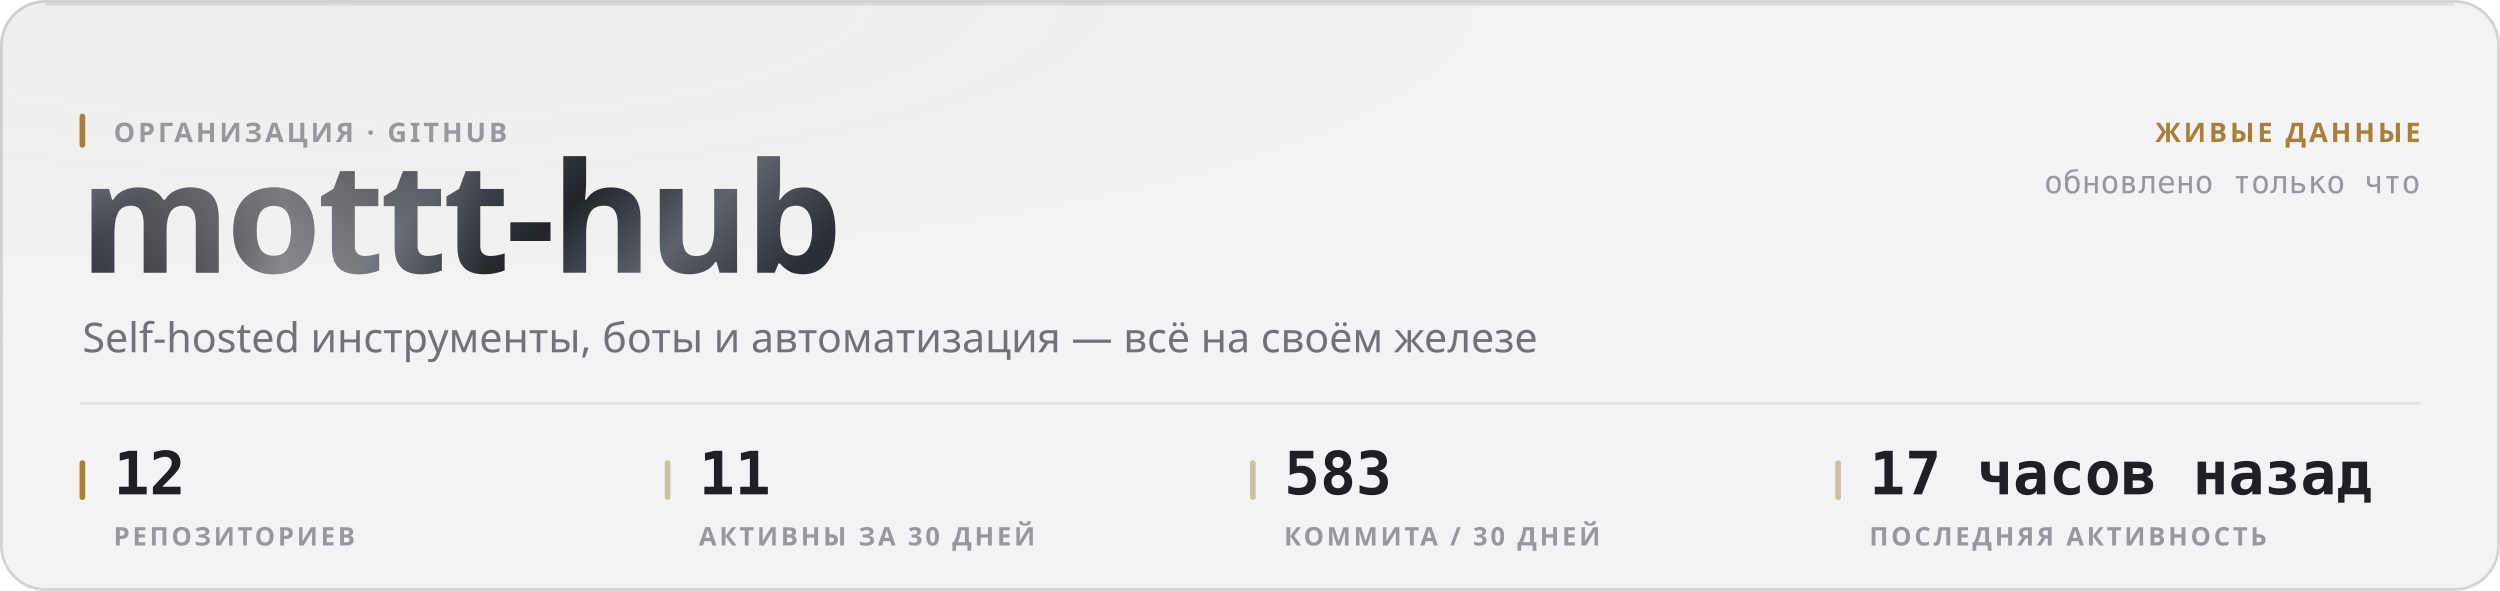
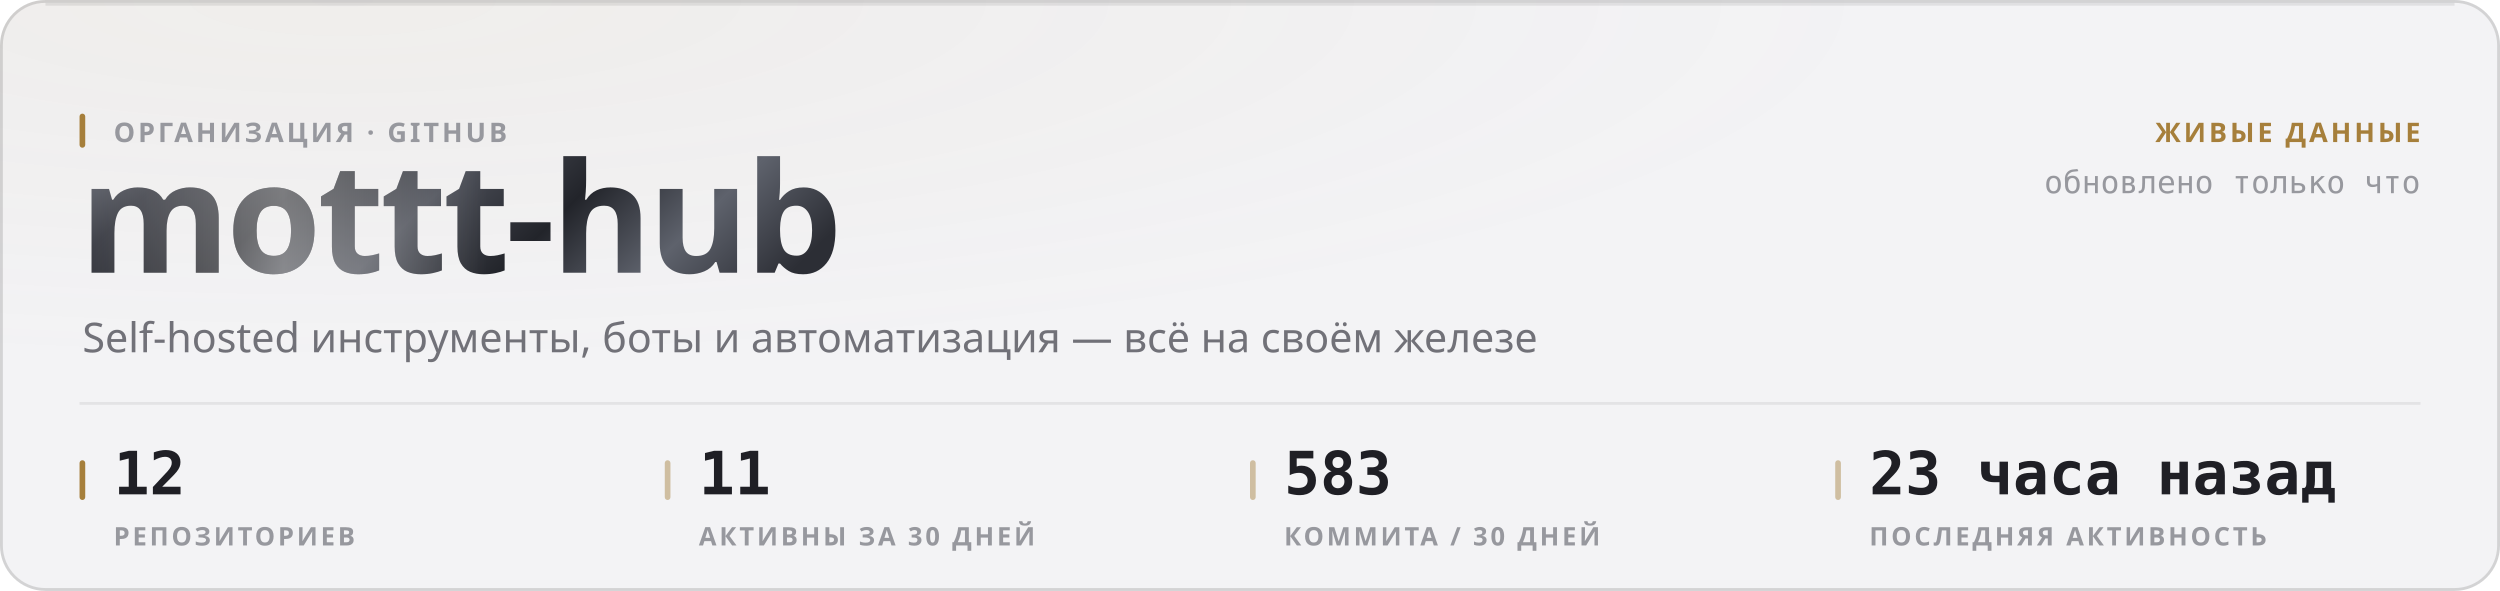
<svg xmlns="http://www.w3.org/2000/svg" width="880" height="208" viewBox="0 0 880 208" role="img">
  <style>
  text { font-family: -apple-system, BlinkMacSystemFont, 'Segoe UI', 'Noto Sans', Helvetica, Arial, sans-serif; }
  .mono { font-family: ui-monospace, 'SF Mono', 'Cascadia Mono', 'DejaVu Sans Mono', Menlo, Consolas, monospace; font-variant-numeric: tabular-nums; }
  .caps { letter-spacing: .1em; text-transform: uppercase; }

  @keyframes sheen  { from { transform: translateX(-120%); } to { transform: translateX(260%); } }
  @keyframes rise   { from { opacity: 0; transform: translateY(6px); } to { opacity: 1; transform: none; } }
  @keyframes slide  { from { opacity: 0; transform: translateX(-8px); } to { opacity: 1; transform: none; } }
  @keyframes grow   { from { transform: scaleY(0); } to { transform: scaleY(1); } }
  @keyframes widen  { from { transform: scaleX(0); } to { transform: scaleX(1); } }
  @keyframes draw   { from { stroke-dashoffset: 200; } to { stroke-dashoffset: 0; } }

  .sheen { animation: sheen 5.5s cubic-bezier(.45,0,.2,1) infinite; }
  .rise  { animation: rise .5s cubic-bezier(.16,1,.3,1) both; }
  .slide { animation: slide .42s cubic-bezier(.16,1,.3,1) both; }
  .bar   { transform-box: fill-box; transform-origin: 50% 100%;
           animation: grow .62s cubic-bezier(.16,1,.3,1) both; }
  .fill  { transform-box: fill-box; transform-origin: 0% 50%;
           animation: widen .8s cubic-bezier(.16,1,.3,1) both; }
  /* The hidden start state lives in the keyframes, never in the static rule.
     A renderer that ignores CSS animations then falls back to the FINISHED
     state — a drawn line, visible text — instead of an empty panel. */
  .spark { stroke-dasharray: 200;
           animation: draw 1.1s cubic-bezier(.16,1,.3,1) both; }

  @media (prefers-reduced-motion: reduce) {
    .sheen { animation: none; opacity: 0; }
    .rise, .slide, .bar, .fill, .spark { animation: none; opacity: 1; transform: none;
                                         stroke-dashoffset: 0; }
  }</style>
  <defs>
    <filter id="grain1" x="0" y="0" width="100%" height="100%">
      <feTurbulence type="fractalNoise" baseFrequency="0.82" numOctaves="3" stitchTiles="stitch" />
      <feColorMatrix type="saturate" values="0" />
    </filter>
    <radialGradient id="wash2" cx="14%" cy="0%" r="62%">
      <stop offset="0%" stop-color="#a67f3b" stop-opacity="0.05" />
      <stop offset="100%" stop-color="#a67f3b" stop-opacity="0" />
    </radialGradient>
    <linearGradient id="metal3" x1="0" y1="0" x2="1" y2="0.25">
      <stop offset="0%" stop-color="#8d919b" />
      <stop offset="16.667%" stop-color="#3a3c44" />
      <stop offset="33.333%" stop-color="#1b1c21" />
      <stop offset="50%" stop-color="#4a4d56" />
      <stop offset="66.667%" stop-color="#22242a" />
      <stop offset="83.333%" stop-color="#5e626c" />
      <stop offset="100%" stop-color="#2c2e35" />
    </linearGradient>
    <linearGradient id="sheengrad5" x1="0" y1="0" x2="1" y2="0">
      <stop offset="0%" stop-color="#ffffff" stop-opacity="0" />
      <stop offset="50%" stop-color="#ffffff" stop-opacity="0.42" />
      <stop offset="100%" stop-color="#ffffff" stop-opacity="0" />
    </linearGradient>
    <clipPath id="wordclip4">
      <text x="28" y="96" font-size="54" font-weight="800" letter-spacing="-0.025em" font-family="-apple-system, BlinkMacSystemFont, 'Segoe UI', Helvetica, Arial, sans-serif">mottt-hub</text>
    </clipPath>
  </defs>
  <rect width="880" height="208" rx="16" fill="#f3f3f5" />
  <rect width="880" height="208" rx="16" fill="url(#wash2)" />
  <rect width="880" height="208" rx="16" filter="url(#grain1)" opacity="0.035" style="mix-blend-mode:overlay" />
  <rect x=".5" y=".5" width="879" height="207" rx="15.5" fill="none" stroke="rgba(10,10,12,0.14)" />
  <path d="M16 1.5 H864" stroke="rgba(10,10,12,0.08)" stroke-width="1" fill="none" />
  <g clip-path="url(#wordclip4)">
    <rect x="28" y="42" width="287.116" height="70.2" fill="url(#metal3)" />
    <rect class="sheen" x="28" y="42" width="143.558" height="70.2" fill="url(#sheengrad5)" />
  </g>
  <rect x="28" y="40" width="2" height="12" rx="1" fill="#a67f3b" />
  <text x="40" y="50" font-size="9.5" font-weight="600" fill="#97989e" letter-spacing="0.11em">ОРГАНИЗАЦИЯ · GITHUB</text>
  <text x="29" y="124" font-size="14.5" font-weight="400" fill="#717178">Self-hosted инструменты, боты и автоматизация — всё на своём железе</text>
  <text x="852" y="50" font-size="9.5" font-weight="600" fill="#a67f3b" text-anchor="end" letter-spacing="0.11em">ЖИВЫЕ ДАННЫЕ</text>
  <text x="852" y="68" font-size="11" font-weight="400" fill="#97989e" text-anchor="end" class="mono">обновлено только что</text>
  <path d="M28 142 H852" stroke="rgba(10,10,12,0.07)" stroke-width="1" />
  <rect x="28" y="162" width="2" height="14" rx="1" fill="#a67f3b" />
  <text x="40" y="174" font-size="21" font-weight="700" fill="#1f1f25" class="mono rise" opacity="1">12</text>
  <text x="40" y="192" font-size="9" font-weight="600" fill="#97989e" letter-spacing="0.11em">РЕПОЗИТОРИЕВ</text>
  <rect x="234" y="162" width="2" height="14" rx="1" fill="rgba(166,127,59,0.45)" />
  <text x="246" y="174" font-size="21" font-weight="700" fill="#1f1f25" class="mono rise" opacity="1">11</text>
  <text x="246" y="192" font-size="9" font-weight="600" fill="#97989e" letter-spacing="0.11em">АКТИВНЫ ЗА 30 ДНЕЙ</text>
  <rect x="440" y="162" width="2" height="14" rx="1" fill="rgba(166,127,59,0.45)" />
  <text x="452" y="174" font-size="21" font-weight="700" fill="#1f1f25" class="mono rise" opacity="1">583</text>
  <text x="452" y="192" font-size="9" font-weight="600" fill="#97989e" letter-spacing="0.11em">КОММИТА / 30 ДНЕЙ</text>
  <rect x="646" y="162" width="2" height="14" rx="1" fill="rgba(166,127,59,0.45)" />
-   <text x="658" y="174" font-size="21" font-weight="700" fill="#1f1f25" class="mono rise" opacity="1">17 часов назад</text>
+   <text x="658" y="174" font-size="21" font-weight="700" fill="#1f1f25" class="mono rise" opacity="1">23 часа назад</text>
  <text x="658" y="192" font-size="9" font-weight="600" fill="#97989e" letter-spacing="0.11em">ПОСЛЕДНЯЯ АКТИВНОСТЬ</text>
</svg>
